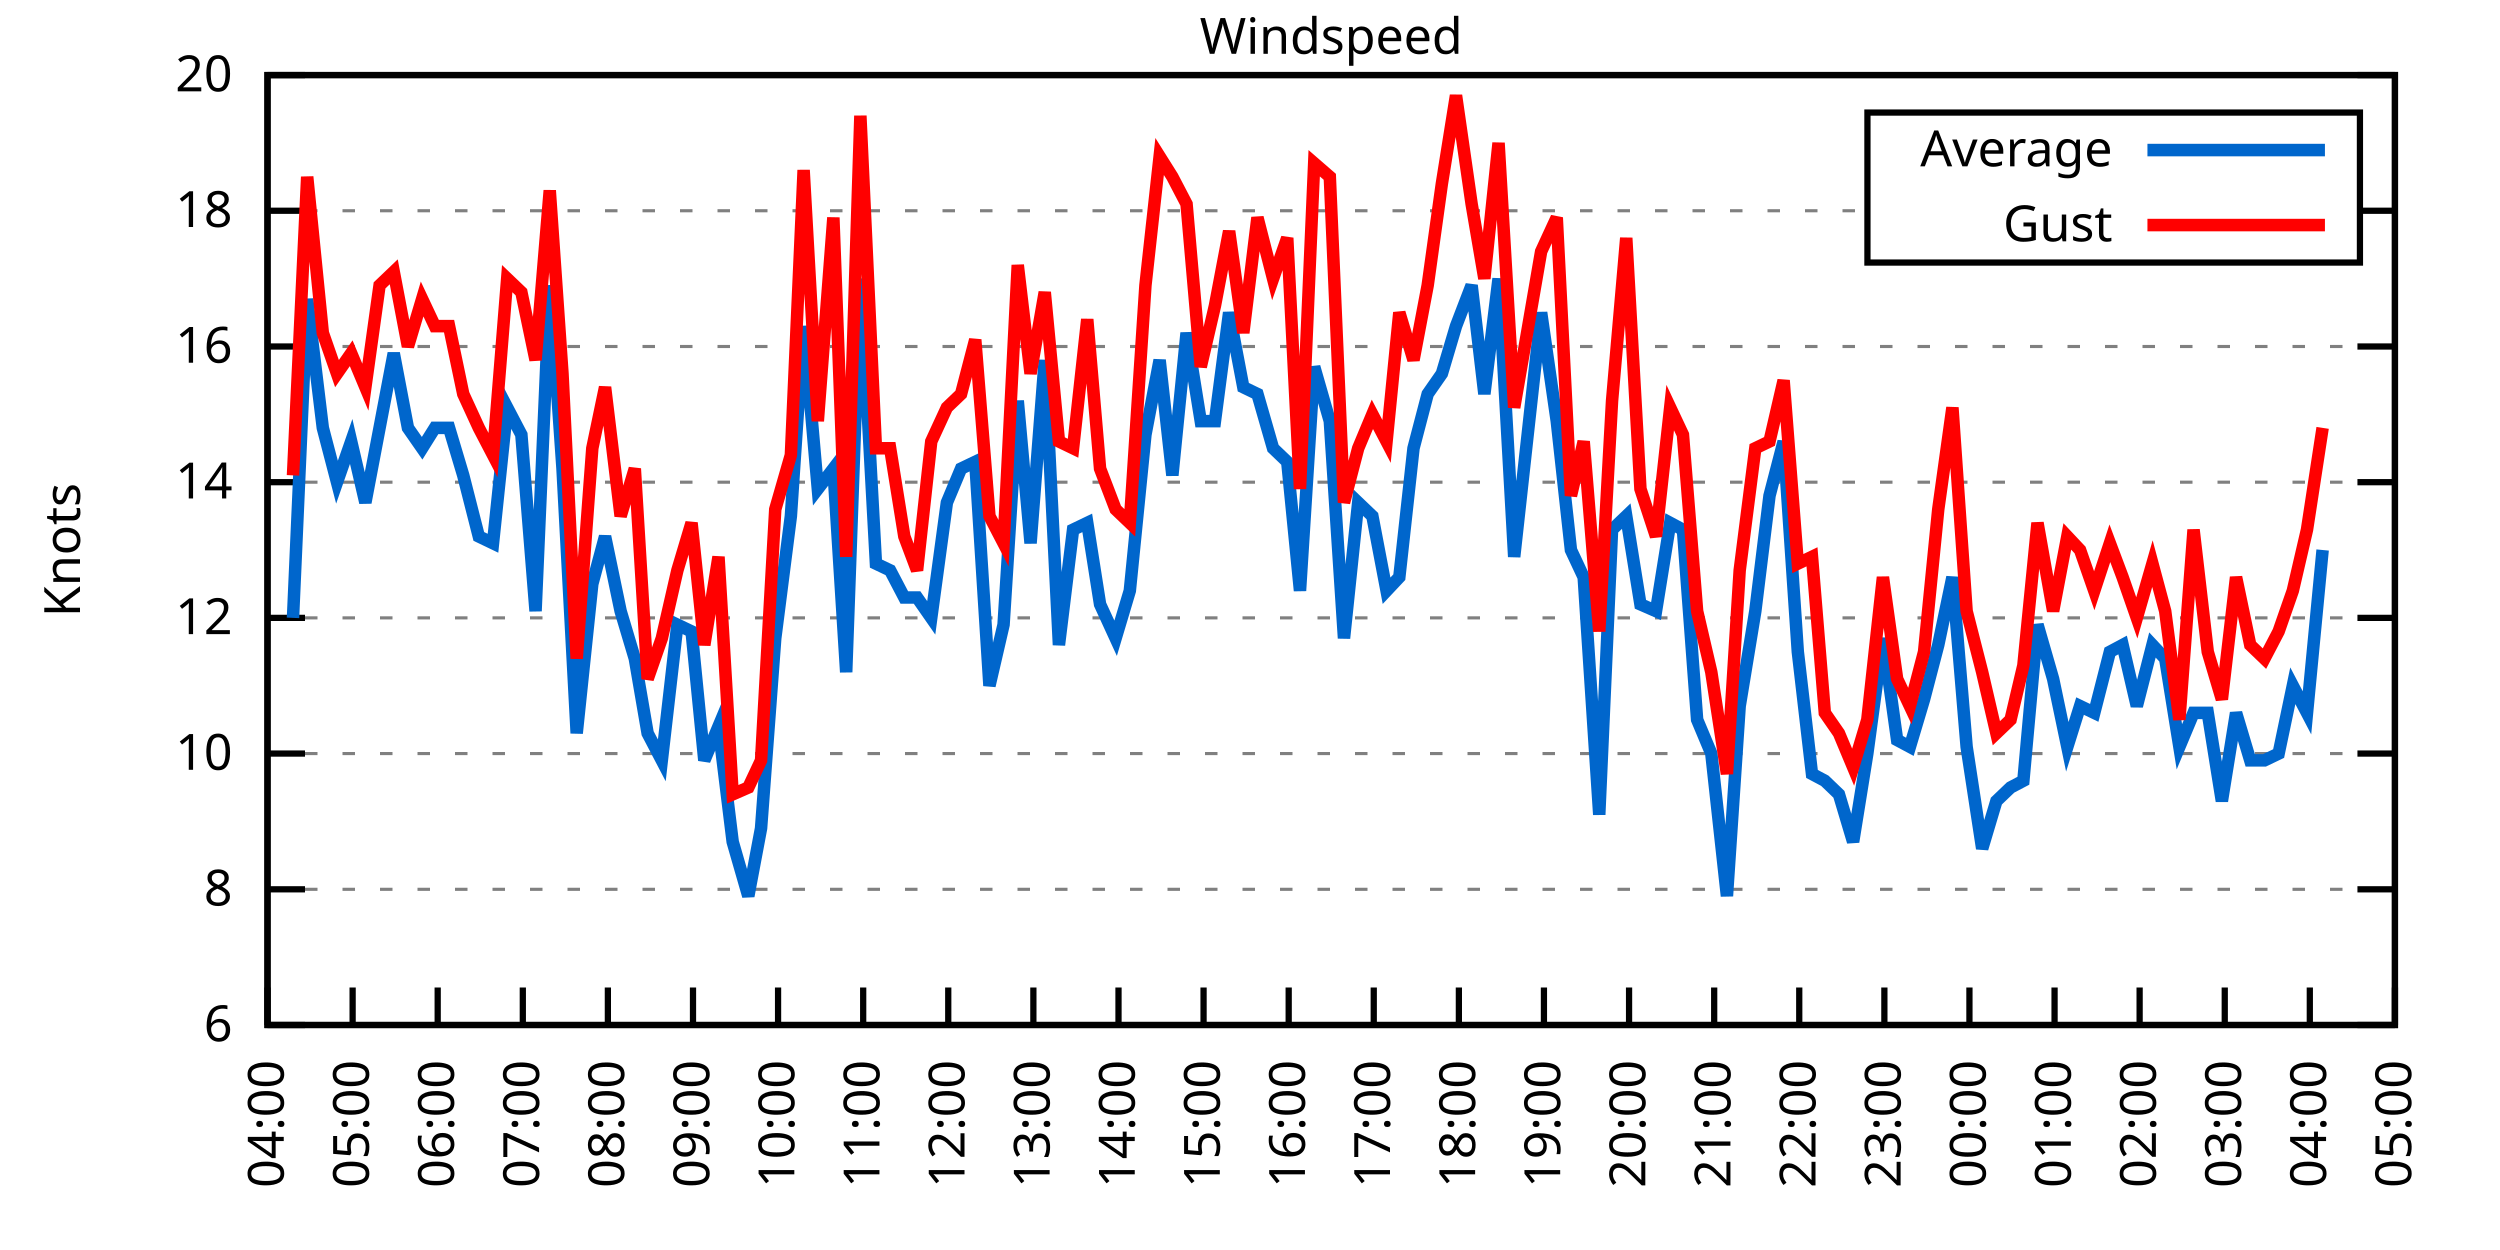
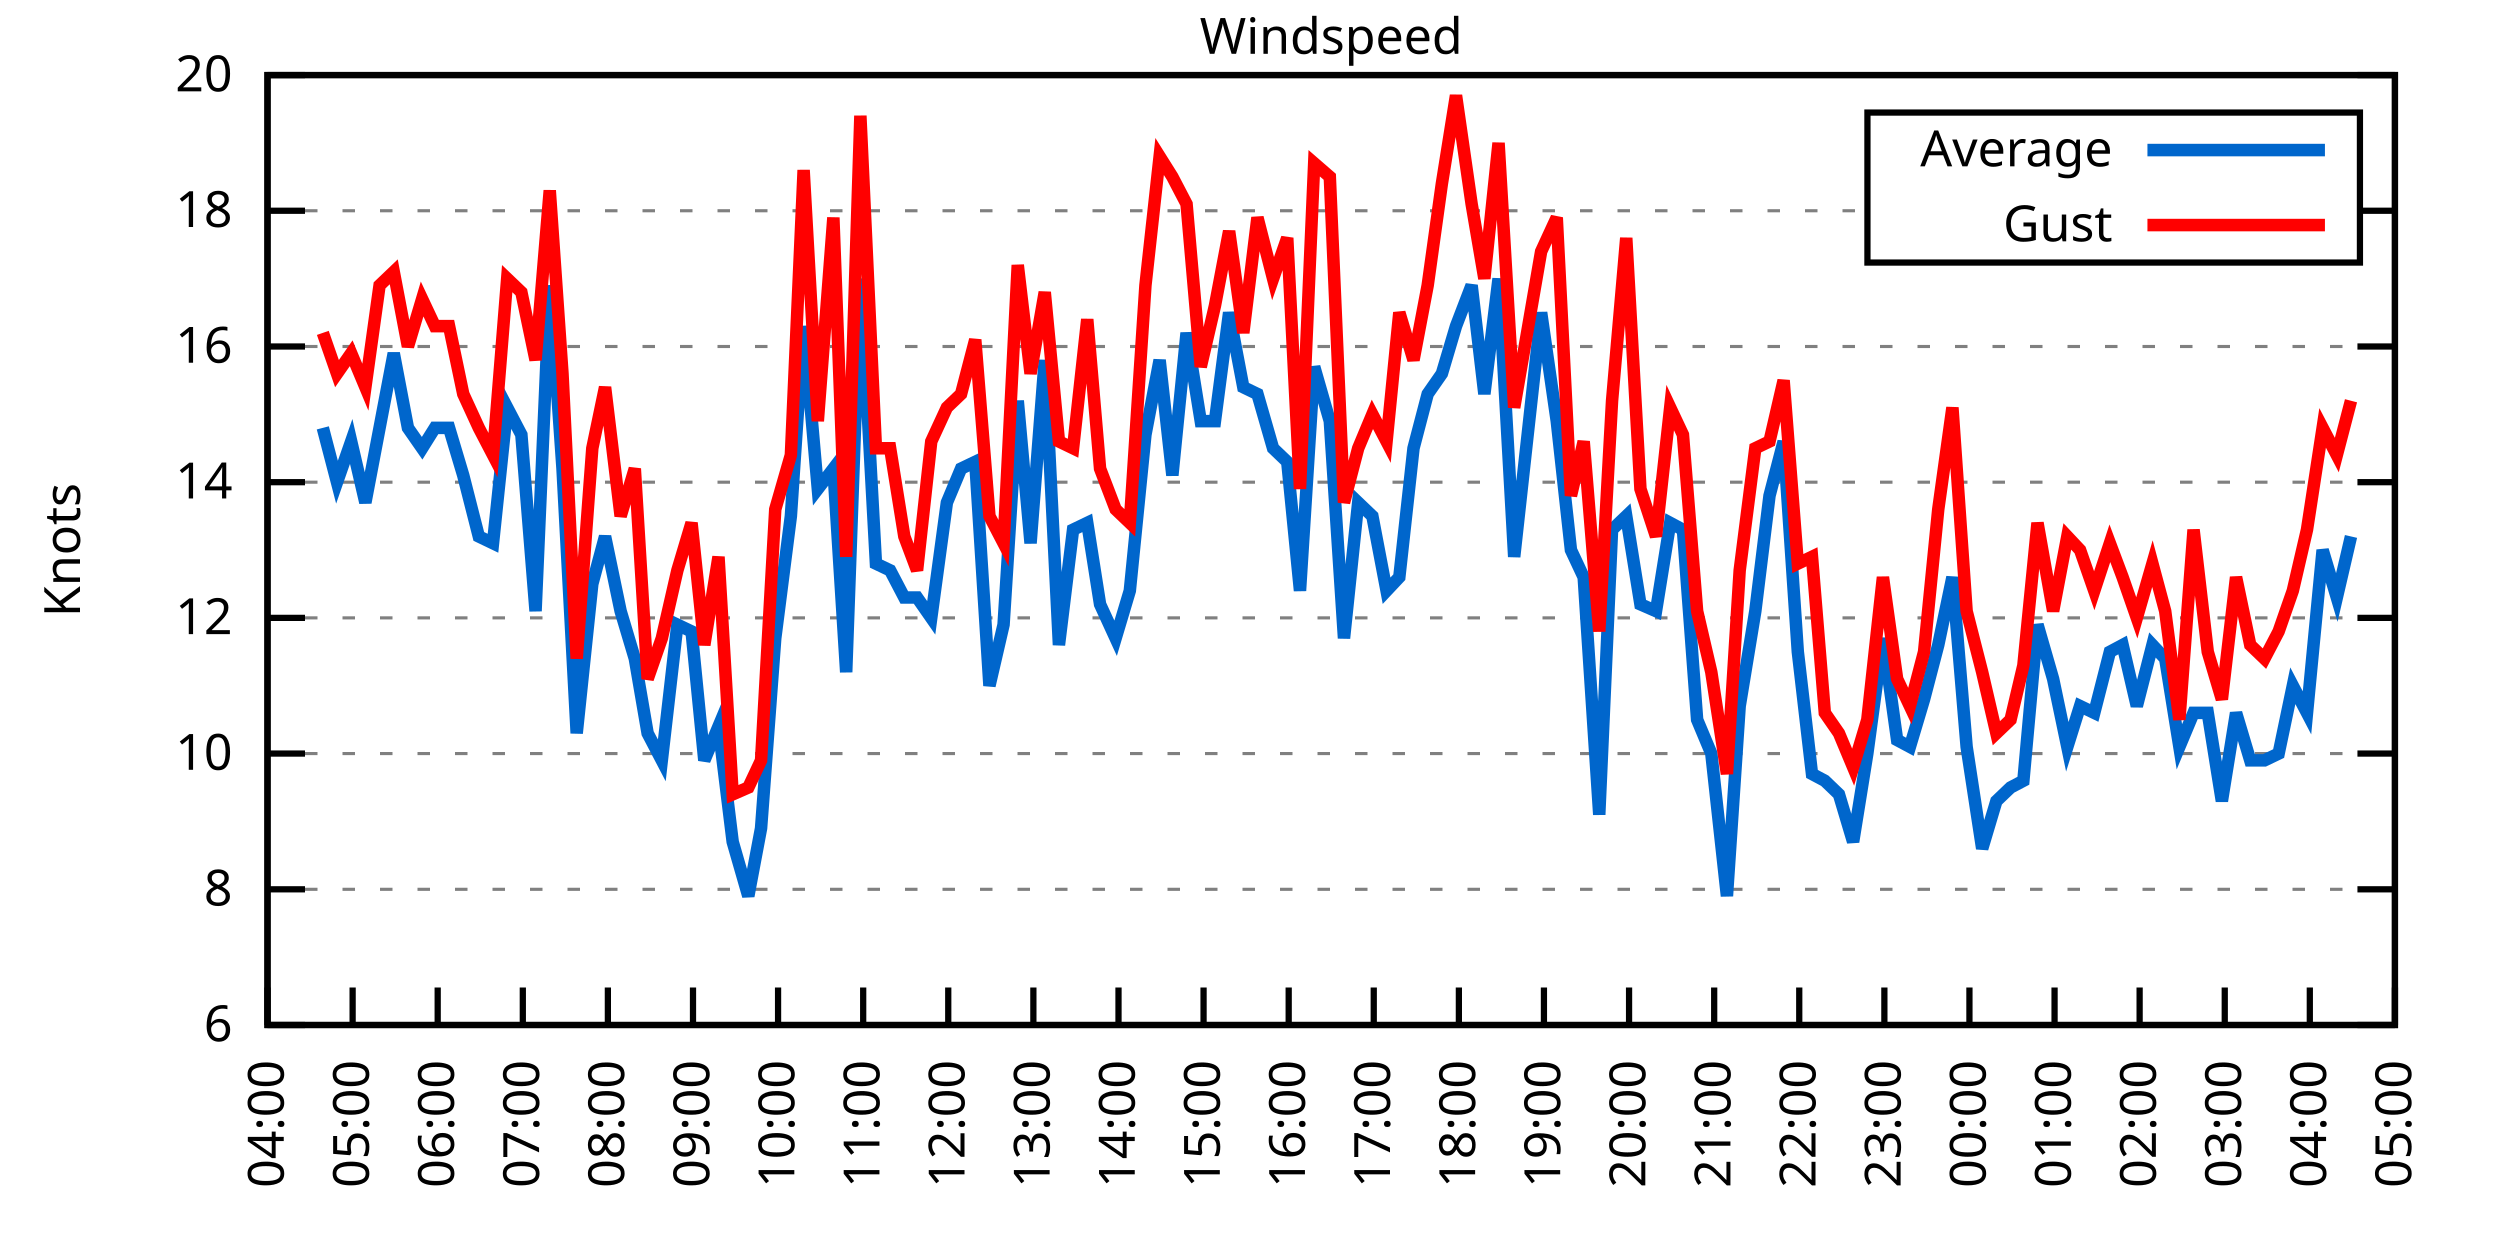
<svg xmlns="http://www.w3.org/2000/svg" xmlns:xlink="http://www.w3.org/1999/xlink" width="400" height="200" viewBox="0 0 400 200">
  <g id="gnuplot_canvas">
    <rect x="0" y="0" width="400" height="200" fill="none" />
    <defs>
      <circle id="gpDot" r="0.5" stroke-width="0.5" stroke="currentColor" />
      <path id="gpPt0" stroke-width="0.333" stroke="currentColor" d="M-1,0 h2 M0,-1 v2" />
      <path id="gpPt1" stroke-width="0.333" stroke="currentColor" d="M-1,-1 L1,1 M1,-1 L-1,1" />
      <path id="gpPt2" stroke-width="0.333" stroke="currentColor" d="M-1,0 L1,0 M0,-1 L0,1 M-1,-1 L1,1 M-1,1 L1,-1" />
      <rect id="gpPt3" stroke-width="0.333" stroke="currentColor" x="-1" y="-1" width="2" height="2" />
      <rect id="gpPt4" stroke-width="0.333" stroke="currentColor" fill="currentColor" x="-1" y="-1" width="2" height="2" />
      <circle id="gpPt5" stroke-width="0.333" stroke="currentColor" cx="0" cy="0" r="1" />
      <use xlink:href="#gpPt5" id="gpPt6" fill="currentColor" stroke="none" />
      <path id="gpPt7" stroke-width="0.333" stroke="currentColor" d="M0,-1.33 L-1.33,0.67 L1.33,0.67 z" />
      <use xlink:href="#gpPt7" id="gpPt8" fill="currentColor" stroke="none" />
      <use xlink:href="#gpPt7" id="gpPt9" stroke="currentColor" transform="rotate(180)" />
      <use xlink:href="#gpPt9" id="gpPt10" fill="currentColor" stroke="none" />
      <use xlink:href="#gpPt3" id="gpPt11" stroke="currentColor" transform="rotate(45)" />
      <use xlink:href="#gpPt11" id="gpPt12" fill="currentColor" stroke="none" />
      <path id="gpPt13" stroke-width="0.333" stroke="currentColor" d="M0,1.330 L1.265,0.411 L0.782,-1.067 L-0.782,-1.076 L-1.265,0.411 z" />
      <use xlink:href="#gpPt13" id="gpPt14" fill="currentColor" stroke="none" />
      <filter id="textbox" filterUnits="objectBoundingBox" x="0" y="0" height="1" width="1">
        <feFlood flood-color="white" flood-opacity="1" result="bgnd" />
        <feComposite in="SourceGraphic" in2="bgnd" operator="atop" />
      </filter>
      <filter id="greybox" filterUnits="objectBoundingBox" x="0" y="0" height="1" width="1">
        <feFlood flood-color="lightgrey" flood-opacity="1" result="grey" />
        <feComposite in="SourceGraphic" in2="grey" operator="atop" />
      </filter>
    </defs>
    <g fill="none" color="white" stroke="currentColor" stroke-width="1.00" stroke-linecap="butt" stroke-linejoin="miter">
</g>
    <g fill="none" color="black" stroke="currentColor" stroke-width="1.00" stroke-linecap="butt" stroke-linejoin="miter">
      <g stroke="none" shape-rendering="crispEdges">
        <polygon fill="rgb(255, 255, 255)" points="42.80,164.00 383.18,164.00 383.18,12.02 42.80,12.02 " />
      </g>
    </g>
    <g fill="none" color="black" stroke="currentColor" stroke-width="1.00" stroke-linecap="butt" stroke-linejoin="miter">
</g>
    <g fill="none" color="black" stroke="black" stroke-width="0.50" stroke-linecap="butt" stroke-linejoin="miter">
</g>
    <g fill="none" color="gray" stroke="currentColor" stroke-width="0.50" stroke-linecap="butt" stroke-linejoin="miter">
      <path stroke="gray" stroke-dasharray="2,4" class="gridline" d="M42.80,164.00 L383.19,164.00  " />
    </g>
    <g fill="none" color="gray" stroke="gray" stroke-width="1.00" stroke-linecap="butt" stroke-linejoin="miter">
</g>
    <g fill="none" color="black" stroke="currentColor" stroke-width="1.00" stroke-linecap="butt" stroke-linejoin="miter">
      <path stroke="black" d="M42.80,164.00 L48.80,164.00 M383.19,164.00 L377.19,164.00  " />
      <g transform="translate(37.20,166.60)" stroke="none" fill="black" font-family="Sans" font-size="8.00" text-anchor="end">
        <text>
          <tspan font-family="Sans"> 6</tspan>
        </text>
      </g>
    </g>
    <g fill="none" color="black" stroke="currentColor" stroke-width="1.00" stroke-linecap="butt" stroke-linejoin="miter">
</g>
    <g fill="none" color="black" stroke="black" stroke-width="0.50" stroke-linecap="butt" stroke-linejoin="miter">
</g>
    <g fill="none" color="gray" stroke="currentColor" stroke-width="0.50" stroke-linecap="butt" stroke-linejoin="miter">
      <path stroke="gray" stroke-dasharray="2,4" class="gridline" d="M42.80,142.29 L383.19,142.29  " />
    </g>
    <g fill="none" color="gray" stroke="gray" stroke-width="1.00" stroke-linecap="butt" stroke-linejoin="miter">
</g>
    <g fill="none" color="black" stroke="currentColor" stroke-width="1.00" stroke-linecap="butt" stroke-linejoin="miter">
      <path stroke="black" d="M42.80,142.29 L48.80,142.29 M383.19,142.29 L377.19,142.29  " />
      <g transform="translate(37.20,144.89)" stroke="none" fill="black" font-family="Sans" font-size="8.00" text-anchor="end">
        <text>
          <tspan font-family="Sans"> 8</tspan>
        </text>
      </g>
    </g>
    <g fill="none" color="black" stroke="currentColor" stroke-width="1.00" stroke-linecap="butt" stroke-linejoin="miter">
</g>
    <g fill="none" color="black" stroke="black" stroke-width="0.50" stroke-linecap="butt" stroke-linejoin="miter">
</g>
    <g fill="none" color="gray" stroke="currentColor" stroke-width="0.50" stroke-linecap="butt" stroke-linejoin="miter">
      <path stroke="gray" stroke-dasharray="2,4" class="gridline" d="M42.80,120.57 L383.19,120.57  " />
    </g>
    <g fill="none" color="gray" stroke="gray" stroke-width="1.00" stroke-linecap="butt" stroke-linejoin="miter">
</g>
    <g fill="none" color="black" stroke="currentColor" stroke-width="1.00" stroke-linecap="butt" stroke-linejoin="miter">
      <path stroke="black" d="M42.80,120.57 L48.80,120.57 M383.19,120.57 L377.19,120.57  " />
      <g transform="translate(37.20,123.17)" stroke="none" fill="black" font-family="Sans" font-size="8.00" text-anchor="end">
        <text>
          <tspan font-family="Sans"> 10</tspan>
        </text>
      </g>
    </g>
    <g fill="none" color="black" stroke="currentColor" stroke-width="1.00" stroke-linecap="butt" stroke-linejoin="miter">
</g>
    <g fill="none" color="black" stroke="black" stroke-width="0.50" stroke-linecap="butt" stroke-linejoin="miter">
</g>
    <g fill="none" color="gray" stroke="currentColor" stroke-width="0.50" stroke-linecap="butt" stroke-linejoin="miter">
      <path stroke="gray" stroke-dasharray="2,4" class="gridline" d="M42.80,98.86 L383.19,98.86  " />
    </g>
    <g fill="none" color="gray" stroke="gray" stroke-width="1.00" stroke-linecap="butt" stroke-linejoin="miter">
</g>
    <g fill="none" color="black" stroke="currentColor" stroke-width="1.00" stroke-linecap="butt" stroke-linejoin="miter">
      <path stroke="black" d="M42.80,98.86 L48.80,98.86 M383.19,98.86 L377.19,98.86  " />
      <g transform="translate(37.20,101.46)" stroke="none" fill="black" font-family="Sans" font-size="8.00" text-anchor="end">
        <text>
          <tspan font-family="Sans"> 12</tspan>
        </text>
      </g>
    </g>
    <g fill="none" color="black" stroke="currentColor" stroke-width="1.00" stroke-linecap="butt" stroke-linejoin="miter">
</g>
    <g fill="none" color="black" stroke="black" stroke-width="0.50" stroke-linecap="butt" stroke-linejoin="miter">
</g>
    <g fill="none" color="gray" stroke="currentColor" stroke-width="0.50" stroke-linecap="butt" stroke-linejoin="miter">
      <path stroke="gray" stroke-dasharray="2,4" class="gridline" d="M42.80,77.15 L383.19,77.15  " />
    </g>
    <g fill="none" color="gray" stroke="gray" stroke-width="1.00" stroke-linecap="butt" stroke-linejoin="miter">
</g>
    <g fill="none" color="black" stroke="currentColor" stroke-width="1.00" stroke-linecap="butt" stroke-linejoin="miter">
      <path stroke="black" d="M42.80,77.15 L48.80,77.15 M383.19,77.15 L377.19,77.15  " />
      <g transform="translate(37.20,79.75)" stroke="none" fill="black" font-family="Sans" font-size="8.00" text-anchor="end">
        <text>
          <tspan font-family="Sans"> 14</tspan>
        </text>
      </g>
    </g>
    <g fill="none" color="black" stroke="currentColor" stroke-width="1.00" stroke-linecap="butt" stroke-linejoin="miter">
</g>
    <g fill="none" color="black" stroke="black" stroke-width="0.50" stroke-linecap="butt" stroke-linejoin="miter">
</g>
    <g fill="none" color="gray" stroke="currentColor" stroke-width="0.50" stroke-linecap="butt" stroke-linejoin="miter">
      <path stroke="gray" stroke-dasharray="2,4" class="gridline" d="M42.80,55.44 L383.19,55.44  " />
    </g>
    <g fill="none" color="gray" stroke="gray" stroke-width="1.00" stroke-linecap="butt" stroke-linejoin="miter">
</g>
    <g fill="none" color="black" stroke="currentColor" stroke-width="1.00" stroke-linecap="butt" stroke-linejoin="miter">
      <path stroke="black" d="M42.80,55.44 L48.80,55.44 M383.19,55.44 L377.19,55.44  " />
      <g transform="translate(37.20,58.04)" stroke="none" fill="black" font-family="Sans" font-size="8.00" text-anchor="end">
        <text>
          <tspan font-family="Sans"> 16</tspan>
        </text>
      </g>
    </g>
    <g fill="none" color="black" stroke="currentColor" stroke-width="1.00" stroke-linecap="butt" stroke-linejoin="miter">
</g>
    <g fill="none" color="black" stroke="black" stroke-width="0.50" stroke-linecap="butt" stroke-linejoin="miter">
</g>
    <g fill="none" color="gray" stroke="currentColor" stroke-width="0.50" stroke-linecap="butt" stroke-linejoin="miter">
      <path stroke="gray" stroke-dasharray="2,4" class="gridline" d="M42.80,33.72 L298.79,33.72 M377.59,33.72 L383.19,33.72  " />
    </g>
    <g fill="none" color="gray" stroke="gray" stroke-width="1.00" stroke-linecap="butt" stroke-linejoin="miter">
</g>
    <g fill="none" color="black" stroke="currentColor" stroke-width="1.00" stroke-linecap="butt" stroke-linejoin="miter">
      <path stroke="black" d="M42.80,33.72 L48.80,33.72 M383.19,33.72 L377.19,33.72  " />
      <g transform="translate(37.20,36.32)" stroke="none" fill="black" font-family="Sans" font-size="8.00" text-anchor="end">
        <text>
          <tspan font-family="Sans"> 18</tspan>
        </text>
      </g>
    </g>
    <g fill="none" color="black" stroke="currentColor" stroke-width="1.00" stroke-linecap="butt" stroke-linejoin="miter">
</g>
    <g fill="none" color="black" stroke="black" stroke-width="0.50" stroke-linecap="butt" stroke-linejoin="miter">
</g>
    <g fill="none" color="gray" stroke="currentColor" stroke-width="0.50" stroke-linecap="butt" stroke-linejoin="miter">
      <path stroke="gray" stroke-dasharray="2,4" class="gridline" d="M42.80,12.01 L383.19,12.01  " />
    </g>
    <g fill="none" color="gray" stroke="gray" stroke-width="1.00" stroke-linecap="butt" stroke-linejoin="miter">
</g>
    <g fill="none" color="black" stroke="currentColor" stroke-width="1.00" stroke-linecap="butt" stroke-linejoin="miter">
      <path stroke="black" d="M42.80,12.01 L48.80,12.01 M383.19,12.01 L377.19,12.01  " />
      <g transform="translate(37.20,14.61)" stroke="none" fill="black" font-family="Sans" font-size="8.00" text-anchor="end">
        <text>
          <tspan font-family="Sans"> 20</tspan>
        </text>
      </g>
    </g>
    <g fill="none" color="black" stroke="currentColor" stroke-width="1.00" stroke-linecap="butt" stroke-linejoin="miter">
      <path stroke="black" d="M42.80,164.00 L42.80,158.00  " />
      <g transform="translate(45.40,169.60) rotate(270.00)" stroke="none" fill="black" font-family="Sans" font-size="8.00" text-anchor="end">
        <text>
          <tspan font-family="Sans">04:00</tspan>
        </text>
      </g>
    </g>
    <g fill="none" color="black" stroke="currentColor" stroke-width="1.00" stroke-linecap="butt" stroke-linejoin="miter">
      <path stroke="black" d="M56.42,164.00 L56.42,158.00  " />
      <g transform="translate(59.02,169.60) rotate(270.00)" stroke="none" fill="black" font-family="Sans" font-size="8.00" text-anchor="end">
        <text>
          <tspan font-family="Sans">05:00</tspan>
        </text>
      </g>
    </g>
    <g fill="none" color="black" stroke="currentColor" stroke-width="1.00" stroke-linecap="butt" stroke-linejoin="miter">
      <path stroke="black" d="M70.03,164.00 L70.03,158.00  " />
      <g transform="translate(72.63,169.60) rotate(270.00)" stroke="none" fill="black" font-family="Sans" font-size="8.00" text-anchor="end">
        <text>
          <tspan font-family="Sans">06:00</tspan>
        </text>
      </g>
    </g>
    <g fill="none" color="black" stroke="currentColor" stroke-width="1.00" stroke-linecap="butt" stroke-linejoin="miter">
      <path stroke="black" d="M83.65,164.00 L83.65,158.00  " />
      <g transform="translate(86.25,169.60) rotate(270.00)" stroke="none" fill="black" font-family="Sans" font-size="8.00" text-anchor="end">
        <text>
          <tspan font-family="Sans">07:00</tspan>
        </text>
      </g>
    </g>
    <g fill="none" color="black" stroke="currentColor" stroke-width="1.00" stroke-linecap="butt" stroke-linejoin="miter">
      <path stroke="black" d="M97.26,164.00 L97.26,158.00  " />
      <g transform="translate(99.86,169.60) rotate(270.00)" stroke="none" fill="black" font-family="Sans" font-size="8.00" text-anchor="end">
        <text>
          <tspan font-family="Sans">08:00</tspan>
        </text>
      </g>
    </g>
    <g fill="none" color="black" stroke="currentColor" stroke-width="1.00" stroke-linecap="butt" stroke-linejoin="miter">
      <path stroke="black" d="M110.88,164.00 L110.88,158.00  " />
      <g transform="translate(113.48,169.60) rotate(270.00)" stroke="none" fill="black" font-family="Sans" font-size="8.00" text-anchor="end">
        <text>
          <tspan font-family="Sans">09:00</tspan>
        </text>
      </g>
    </g>
    <g fill="none" color="black" stroke="currentColor" stroke-width="1.00" stroke-linecap="butt" stroke-linejoin="miter">
      <path stroke="black" d="M124.49,164.00 L124.49,158.00  " />
      <g transform="translate(127.09,169.60) rotate(270.00)" stroke="none" fill="black" font-family="Sans" font-size="8.00" text-anchor="end">
        <text>
          <tspan font-family="Sans">10:00</tspan>
        </text>
      </g>
    </g>
    <g fill="none" color="black" stroke="currentColor" stroke-width="1.00" stroke-linecap="butt" stroke-linejoin="miter">
      <path stroke="black" d="M138.11,164.00 L138.11,158.00  " />
      <g transform="translate(140.71,169.60) rotate(270.00)" stroke="none" fill="black" font-family="Sans" font-size="8.00" text-anchor="end">
        <text>
          <tspan font-family="Sans">11:00</tspan>
        </text>
      </g>
    </g>
    <g fill="none" color="black" stroke="currentColor" stroke-width="1.00" stroke-linecap="butt" stroke-linejoin="miter">
      <path stroke="black" d="M151.72,164.00 L151.72,158.00  " />
      <g transform="translate(154.32,169.60) rotate(270.00)" stroke="none" fill="black" font-family="Sans" font-size="8.00" text-anchor="end">
        <text>
          <tspan font-family="Sans">12:00</tspan>
        </text>
      </g>
    </g>
    <g fill="none" color="black" stroke="currentColor" stroke-width="1.00" stroke-linecap="butt" stroke-linejoin="miter">
      <path stroke="black" d="M165.34,164.00 L165.34,158.00  " />
      <g transform="translate(167.94,169.60) rotate(270.00)" stroke="none" fill="black" font-family="Sans" font-size="8.00" text-anchor="end">
        <text>
          <tspan font-family="Sans">13:00</tspan>
        </text>
      </g>
    </g>
    <g fill="none" color="black" stroke="currentColor" stroke-width="1.00" stroke-linecap="butt" stroke-linejoin="miter">
      <path stroke="black" d="M178.96,164.00 L178.96,158.00  " />
      <g transform="translate(181.56,169.60) rotate(270.00)" stroke="none" fill="black" font-family="Sans" font-size="8.00" text-anchor="end">
        <text>
          <tspan font-family="Sans">14:00</tspan>
        </text>
      </g>
    </g>
    <g fill="none" color="black" stroke="currentColor" stroke-width="1.00" stroke-linecap="butt" stroke-linejoin="miter">
      <path stroke="black" d="M192.57,164.00 L192.57,158.00  " />
      <g transform="translate(195.17,169.60) rotate(270.00)" stroke="none" fill="black" font-family="Sans" font-size="8.00" text-anchor="end">
        <text>
          <tspan font-family="Sans">15:00</tspan>
        </text>
      </g>
    </g>
    <g fill="none" color="black" stroke="currentColor" stroke-width="1.00" stroke-linecap="butt" stroke-linejoin="miter">
      <path stroke="black" d="M206.19,164.00 L206.19,158.00  " />
      <g transform="translate(208.79,169.60) rotate(270.00)" stroke="none" fill="black" font-family="Sans" font-size="8.00" text-anchor="end">
        <text>
          <tspan font-family="Sans">16:00</tspan>
        </text>
      </g>
    </g>
    <g fill="none" color="black" stroke="currentColor" stroke-width="1.00" stroke-linecap="butt" stroke-linejoin="miter">
      <path stroke="black" d="M219.80,164.00 L219.80,158.00  " />
      <g transform="translate(222.40,169.60) rotate(270.00)" stroke="none" fill="black" font-family="Sans" font-size="8.00" text-anchor="end">
        <text>
          <tspan font-family="Sans">17:00</tspan>
        </text>
      </g>
    </g>
    <g fill="none" color="black" stroke="currentColor" stroke-width="1.00" stroke-linecap="butt" stroke-linejoin="miter">
      <path stroke="black" d="M233.42,164.00 L233.42,158.00  " />
      <g transform="translate(236.02,169.60) rotate(270.00)" stroke="none" fill="black" font-family="Sans" font-size="8.00" text-anchor="end">
        <text>
          <tspan font-family="Sans">18:00</tspan>
        </text>
      </g>
    </g>
    <g fill="none" color="black" stroke="currentColor" stroke-width="1.00" stroke-linecap="butt" stroke-linejoin="miter">
      <path stroke="black" d="M247.03,164.00 L247.03,158.00  " />
      <g transform="translate(249.63,169.60) rotate(270.00)" stroke="none" fill="black" font-family="Sans" font-size="8.00" text-anchor="end">
        <text>
          <tspan font-family="Sans">19:00</tspan>
        </text>
      </g>
    </g>
    <g fill="none" color="black" stroke="currentColor" stroke-width="1.00" stroke-linecap="butt" stroke-linejoin="miter">
      <path stroke="black" d="M260.65,164.00 L260.65,158.00  " />
      <g transform="translate(263.25,169.60) rotate(270.00)" stroke="none" fill="black" font-family="Sans" font-size="8.00" text-anchor="end">
        <text>
          <tspan font-family="Sans">20:00</tspan>
        </text>
      </g>
    </g>
    <g fill="none" color="black" stroke="currentColor" stroke-width="1.00" stroke-linecap="butt" stroke-linejoin="miter">
      <path stroke="black" d="M274.27,164.00 L274.27,158.00  " />
      <g transform="translate(276.87,169.60) rotate(270.00)" stroke="none" fill="black" font-family="Sans" font-size="8.00" text-anchor="end">
        <text>
          <tspan font-family="Sans">21:00</tspan>
        </text>
      </g>
    </g>
    <g fill="none" color="black" stroke="currentColor" stroke-width="1.00" stroke-linecap="butt" stroke-linejoin="miter">
      <path stroke="black" d="M287.88,164.00 L287.88,158.00  " />
      <g transform="translate(290.48,169.60) rotate(270.00)" stroke="none" fill="black" font-family="Sans" font-size="8.00" text-anchor="end">
        <text>
          <tspan font-family="Sans">22:00</tspan>
        </text>
      </g>
    </g>
    <g fill="none" color="black" stroke="currentColor" stroke-width="1.00" stroke-linecap="butt" stroke-linejoin="miter">
      <path stroke="black" d="M301.50,164.00 L301.50,158.00  " />
      <g transform="translate(304.10,169.60) rotate(270.00)" stroke="none" fill="black" font-family="Sans" font-size="8.00" text-anchor="end">
        <text>
          <tspan font-family="Sans">23:00</tspan>
        </text>
      </g>
    </g>
    <g fill="none" color="black" stroke="currentColor" stroke-width="1.00" stroke-linecap="butt" stroke-linejoin="miter">
      <path stroke="black" d="M315.11,164.00 L315.11,158.00  " />
      <g transform="translate(317.71,169.60) rotate(270.00)" stroke="none" fill="black" font-family="Sans" font-size="8.00" text-anchor="end">
        <text>
          <tspan font-family="Sans">00:00</tspan>
        </text>
      </g>
    </g>
    <g fill="none" color="black" stroke="currentColor" stroke-width="1.00" stroke-linecap="butt" stroke-linejoin="miter">
      <path stroke="black" d="M328.73,164.00 L328.73,158.00  " />
      <g transform="translate(331.33,169.60) rotate(270.00)" stroke="none" fill="black" font-family="Sans" font-size="8.00" text-anchor="end">
        <text>
          <tspan font-family="Sans">01:00</tspan>
        </text>
      </g>
    </g>
    <g fill="none" color="black" stroke="currentColor" stroke-width="1.00" stroke-linecap="butt" stroke-linejoin="miter">
      <path stroke="black" d="M342.34,164.00 L342.34,158.00  " />
      <g transform="translate(344.94,169.60) rotate(270.00)" stroke="none" fill="black" font-family="Sans" font-size="8.00" text-anchor="end">
        <text>
          <tspan font-family="Sans">02:00</tspan>
        </text>
      </g>
    </g>
    <g fill="none" color="black" stroke="currentColor" stroke-width="1.00" stroke-linecap="butt" stroke-linejoin="miter">
      <path stroke="black" d="M355.96,164.00 L355.96,158.00  " />
      <g transform="translate(358.56,169.60) rotate(270.00)" stroke="none" fill="black" font-family="Sans" font-size="8.00" text-anchor="end">
        <text>
          <tspan font-family="Sans">03:00</tspan>
        </text>
      </g>
    </g>
    <g fill="none" color="black" stroke="currentColor" stroke-width="1.00" stroke-linecap="butt" stroke-linejoin="miter">
      <path stroke="black" d="M369.57,164.00 L369.57,158.00  " />
      <g transform="translate(372.17,169.60) rotate(270.00)" stroke="none" fill="black" font-family="Sans" font-size="8.00" text-anchor="end">
        <text>
          <tspan font-family="Sans">04:00</tspan>
        </text>
      </g>
    </g>
    <g fill="none" color="black" stroke="currentColor" stroke-width="1.00" stroke-linecap="butt" stroke-linejoin="miter">
      <path stroke="black" d="M383.19,164.00 L383.19,158.00  " />
      <g transform="translate(385.79,169.60) rotate(270.00)" stroke="none" fill="black" font-family="Sans" font-size="8.00" text-anchor="end">
        <text>
          <tspan font-family="Sans">05:00</tspan>
        </text>
      </g>
    </g>
    <g fill="none" color="black" stroke="currentColor" stroke-width="1.00" stroke-linecap="butt" stroke-linejoin="miter">
</g>
    <g fill="none" color="black" stroke="currentColor" stroke-width="1.00" stroke-linecap="butt" stroke-linejoin="miter">
      <path stroke="black" d="M42.80,12.01 L42.80,164.00 L383.19,164.00 L383.19,12.01 L42.80,12.01 Z  " />
    </g>
    <g fill="none" color="black" stroke="currentColor" stroke-width="1.00" stroke-linecap="butt" stroke-linejoin="miter">
</g>
    <g fill="none" color="black" stroke="currentColor" stroke-width="1.00" stroke-linecap="butt" stroke-linejoin="miter">
      <path stroke="black" d="M298.79,42.01 L298.79,18.01 L377.59,18.01 L377.59,42.01 L298.79,42.01 Z  " />
    </g>
    <g id="Windspeed_plot_1">
      <g fill="none" color="white" stroke="black" stroke-width="2.00" stroke-linecap="butt" stroke-linejoin="miter">
</g>
      <g fill="none" color="black" stroke="currentColor" stroke-width="2.00" stroke-linecap="butt" stroke-linejoin="miter">
        <g transform="translate(337.99,26.61)" stroke="none" fill="black" font-family="Sans" font-size="8.00" text-anchor="end">
          <text>
            <tspan font-family="Sans">Average</tspan>
          </text>
        </g>
      </g>
      <g fill="none" color="black" stroke="currentColor" stroke-width="2.00" stroke-linecap="butt" stroke-linejoin="miter">
-         <path stroke="rgb(  0, 102, 204)" d="M343.59,24.01 L371.99,24.01 M46.88,98.86 L49.15,47.84 L51.65,68.46 L53.92,77.15 L56.19,70.63 L58.46,80.41   L60.73,68.46 L63.00,56.52 L65.27,68.46 L67.54,71.72 L69.58,68.46 L71.85,68.46 L74.12,76.06 L76.61,85.83   L78.88,86.92 L81.15,65.21 L83.42,69.55 L85.69,97.78 L87.96,45.66 L90.00,74.98 L92.27,117.32 L94.77,93.43   L96.81,85.83 L99.30,97.78 L101.57,105.38 L103.62,117.32 L105.89,121.66 L108.38,99.95 L110.65,101.03 L112.69,121.66   L114.96,116.23 L117.23,134.69 L119.73,143.37 L121.77,132.52 L124.04,102.12 L126.54,82.58 L128.58,52.18 L130.85,78.23   L133.34,74.98 L135.39,107.55 L137.66,44.58 L140.15,90.18 L142.42,91.26 L144.69,95.60 L146.73,95.60 L149.00,98.86   L151.50,80.41 L153.77,74.98 L156.04,73.89 L158.31,109.72 L160.57,99.95 L162.84,64.12 L164.89,86.92 L167.16,57.61   L169.43,103.20 L171.69,84.75 L173.96,83.66 L176.01,96.69 L178.50,102.12 L180.77,94.52 L183.27,69.55 L185.54,57.61   L187.58,76.06 L189.85,53.26 L192.12,67.38 L194.39,67.38 L196.66,50.01 L198.93,61.95 L201.19,63.04 L203.69,71.72   L205.96,73.89 L208.00,94.52 L210.27,58.69 L212.77,67.38 L215.04,102.12 L217.31,80.41 L219.58,82.58 L221.85,94.52   L223.89,92.35 L226.16,71.72 L228.43,63.04 L230.70,59.78 L232.96,52.18 L235.46,45.66 L237.50,63.04 L239.77,44.58   L242.27,89.09 L246.58,50.01 L249.08,67.38 L251.35,88.00 L253.39,92.35 L255.88,130.35 L257.93,84.75 L260.20,82.58   L262.47,96.69 L264.96,97.78 L267.23,83.66 L269.27,84.75 L271.54,115.15 L273.81,120.57 L276.31,143.37 L278.35,112.97   L280.85,97.78 L283.12,79.32 L285.38,70.63 L287.65,104.29 L289.92,123.83 L291.97,124.92 L294.23,127.09 L296.50,134.69   L298.77,120.57 L301.27,102.12 L303.54,118.40 L305.58,119.49 L307.85,111.89 L310.12,103.20 L312.39,92.35 L314.66,119.49   L317.15,135.77 L319.42,128.17 L321.69,126.00 L323.74,124.92 L326.00,99.95 L328.50,108.63 L330.77,119.49 L332.81,112.97   L335.08,114.06 L337.58,104.29 L339.62,103.20 L341.89,112.97 L344.39,103.20 L346.43,105.38 L348.70,119.49 L350.97,114.06   L353.24,114.06 L355.50,128.17 L357.77,114.06 L360.04,121.66 L362.31,121.66 L364.58,120.57 L366.85,109.72 L369.12,114.06   L371.62,88.00  " />
+         <path stroke="rgb(  0, 102, 204)" d="M343.59,24.01 L371.99,24.01 M51.65,68.46 L53.92,77.15 L56.19,70.63 L58.46,80.41 L60.73,68.46 L63.00,56.52   L65.27,68.46 L67.54,71.72 L69.58,68.46 L71.85,68.46 L74.12,76.06 L76.61,85.83 L78.88,86.92 L81.15,65.21   L83.42,69.55 L85.69,97.78 L87.96,45.66 L90.00,74.98 L92.27,117.32 L94.77,93.43 L96.81,85.83 L99.30,97.78   L101.57,105.38 L103.62,117.32 L105.89,121.66 L108.38,99.95 L110.65,101.03 L112.69,121.66 L114.96,116.23 L117.23,134.69   L119.73,143.37 L121.77,132.52 L124.04,102.12 L126.54,82.58 L128.58,52.18 L130.85,78.23 L133.34,74.98 L135.39,107.55   L137.66,44.58 L140.15,90.18 L142.42,91.26 L144.69,95.60 L146.73,95.60 L149.00,98.86 L151.50,80.41 L153.77,74.98   L156.04,73.89 L158.31,109.72 L160.57,99.95 L162.84,64.12 L164.89,86.92 L167.16,57.61 L169.43,103.20 L171.69,84.75   L173.96,83.66 L176.01,96.69 L178.50,102.12 L180.77,94.52 L183.27,69.55 L185.54,57.61 L187.58,76.06 L189.85,53.26   L192.12,67.38 L194.39,67.38 L196.66,50.01 L198.93,61.95 L201.19,63.04 L203.69,71.72 L205.96,73.89 L208.00,94.52   L210.27,58.69 L212.77,67.38 L215.04,102.12 L217.31,80.41 L219.58,82.58 L221.85,94.52 L223.89,92.35 L226.16,71.72   L228.43,63.04 L230.70,59.78 L232.96,52.18 L235.46,45.66 L237.50,63.04 L239.77,44.58 L242.27,89.09 L246.58,50.01   L249.08,67.38 L251.35,88.00 L253.39,92.35 L255.88,130.35 L257.93,84.75 L260.20,82.58 L262.47,96.69 L264.96,97.78   L267.23,83.66 L269.27,84.75 L271.54,115.15 L273.81,120.57 L276.31,143.37 L278.35,112.97 L280.85,97.78 L283.12,79.32   L285.38,70.63 L287.65,104.29 L289.92,123.83 L291.97,124.92 L294.23,127.09 L296.50,134.69 L298.77,120.57 L301.27,102.12   L303.54,118.40 L305.58,119.49 L307.85,111.89 L310.12,103.20 L312.39,92.35 L314.66,119.49 L317.15,135.77 L319.42,128.17   L321.69,126.00 L323.74,124.92 L326.00,99.95 L328.50,108.63 L330.77,119.49 L332.81,112.97 L335.08,114.06 L337.58,104.29   L339.62,103.20 L341.89,112.97 L344.39,103.20 L346.43,105.38 L348.70,119.49 L350.97,114.06 L353.24,114.06 L355.50,128.17   L357.77,114.06 L360.04,121.66 L362.31,121.66 L364.58,120.57 L366.85,109.72 L369.12,114.06 L371.62,88.00 L373.89,95.60   L376.16,85.83  " />
      </g>
    </g>
    <g id="Windspeed_plot_2">
      <g fill="none" color="black" stroke="currentColor" stroke-width="2.00" stroke-linecap="butt" stroke-linejoin="miter">
        <g transform="translate(337.99,38.61)" stroke="none" fill="black" font-family="Sans" font-size="8.00" text-anchor="end">
          <text>
            <tspan font-family="Sans">Gust</tspan>
          </text>
        </g>
      </g>
      <g fill="none" color="black" stroke="currentColor" stroke-width="2.00" stroke-linecap="butt" stroke-linejoin="miter">
-         <path stroke="rgb(255,   0,   0)" d="M343.59,36.01 L371.99,36.01 M46.88,76.06 L49.15,28.29 L51.65,53.26 L53.92,59.78 L56.19,56.52 L58.46,61.95   L60.73,45.66 L63.00,43.49 L65.27,55.44 L67.54,47.84 L69.58,52.18 L71.85,52.18 L74.12,63.04 L76.61,68.46   L78.88,72.81 L81.15,44.58 L83.42,46.75 L85.69,57.61 L87.96,30.47 L90.00,59.78 L92.27,105.38 L94.77,71.72   L96.81,61.95 L99.30,82.58 L101.57,74.98 L103.62,108.63 L105.89,102.12 L108.38,91.26 L110.65,83.66 L112.69,103.20   L114.96,89.09 L117.23,127.09 L119.73,126.00 L121.77,121.66 L124.04,81.49 L126.54,72.81 L128.58,27.21 L130.85,67.38   L133.34,34.81 L135.39,89.09 L137.66,18.52 L140.15,71.72 L142.42,71.72 L144.69,85.83 L146.73,91.26 L149.00,70.63   L151.50,65.21 L153.77,63.04 L156.04,54.35 L158.31,82.58 L160.57,86.92 L162.84,42.41 L164.89,59.78 L167.16,46.75   L169.43,70.63 L171.69,71.72 L173.96,51.09 L176.01,74.98 L178.50,81.49 L180.77,83.66 L183.27,45.66 L185.54,25.04   L187.58,28.29 L189.85,32.64 L192.12,58.69 L194.39,48.92 L196.66,36.98 L198.93,53.26 L201.19,34.81 L203.69,44.58   L205.96,38.07 L208.00,78.23 L210.27,26.12 L212.77,28.29 L215.04,80.41 L217.31,71.72 L219.58,66.29 L221.85,70.63   L223.89,50.01 L226.16,57.61 L228.43,45.66 L230.70,29.38 L232.96,15.27 L235.46,32.64 L237.50,44.58 L239.77,22.87   L242.27,65.21 L246.58,40.24 L249.08,34.81 L251.35,79.32 L253.39,70.63 L255.88,101.03 L257.93,64.12 L260.20,38.07   L262.47,78.23 L264.96,85.83 L267.23,65.21 L269.27,69.55 L271.54,97.78 L273.81,107.55 L276.31,123.83 L278.35,91.26   L280.85,71.72 L283.12,70.63 L285.38,60.86 L287.65,90.18 L289.92,89.09 L291.97,114.06 L294.23,117.32 L296.50,122.75   L298.77,115.15 L301.27,92.35 L303.54,108.63 L305.58,112.97 L307.85,104.29 L310.12,81.49 L312.39,65.21 L314.66,97.78   L317.15,107.55 L319.42,117.32 L321.69,115.15 L323.74,106.46 L326.00,83.66 L328.50,97.78 L330.77,85.83 L332.81,88.00   L335.08,94.52 L337.58,86.92 L339.62,92.35 L341.89,98.86 L344.39,90.18 L346.43,97.78 L348.70,115.15 L350.97,84.75   L353.24,104.29 L355.50,111.89 L357.77,92.35 L360.04,103.20 L362.31,105.38 L364.58,101.03 L366.85,94.52 L369.12,84.75   L371.62,68.46  " />
+         <path stroke="rgb(255,   0,   0)" d="M343.59,36.01 L371.99,36.01 M51.65,53.26 L53.92,59.78 L56.19,56.52 L58.46,61.95 L60.73,45.66 L63.00,43.49   L65.27,55.44 L67.54,47.84 L69.58,52.18 L71.85,52.18 L74.12,63.04 L76.61,68.46 L78.88,72.81 L81.15,44.58   L83.42,46.75 L85.69,57.61 L87.96,30.47 L90.00,59.78 L92.27,105.38 L94.77,71.72 L96.81,61.95 L99.30,82.58   L101.57,74.98 L103.62,108.63 L105.89,102.12 L108.38,91.26 L110.65,83.66 L112.69,103.20 L114.96,89.09 L117.23,127.09   L119.73,126.00 L121.77,121.66 L124.04,81.49 L126.54,72.81 L128.58,27.21 L130.85,67.38 L133.34,34.81 L135.39,89.09   L137.66,18.52 L140.15,71.72 L142.42,71.72 L144.69,85.83 L146.73,91.26 L149.00,70.63 L151.50,65.21 L153.77,63.04   L156.04,54.35 L158.31,82.58 L160.57,86.92 L162.84,42.41 L164.89,59.78 L167.16,46.75 L169.43,70.63 L171.69,71.72   L173.96,51.09 L176.01,74.98 L178.50,81.49 L180.77,83.66 L183.27,45.66 L185.54,25.04 L187.58,28.29 L189.85,32.64   L192.12,58.69 L194.39,48.92 L196.66,36.98 L198.93,53.26 L201.19,34.81 L203.69,44.58 L205.96,38.07 L208.00,78.23   L210.27,26.12 L212.77,28.29 L215.04,80.41 L217.31,71.72 L219.58,66.29 L221.85,70.63 L223.89,50.01 L226.16,57.61   L228.43,45.66 L230.70,29.38 L232.96,15.27 L235.46,32.64 L237.50,44.58 L239.77,22.87 L242.27,65.21 L246.58,40.24   L249.08,34.81 L251.35,79.32 L253.39,70.63 L255.88,101.03 L257.93,64.12 L260.20,38.07 L262.47,78.23 L264.96,85.83   L267.23,65.21 L269.27,69.55 L271.54,97.78 L273.81,107.55 L276.31,123.83 L278.35,91.26 L280.85,71.72 L283.12,70.63   L285.38,60.86 L287.65,90.18 L289.92,89.09 L291.97,114.06 L294.23,117.32 L296.50,122.75 L298.77,115.15 L301.27,92.35   L303.54,108.63 L305.58,112.97 L307.85,104.29 L310.12,81.49 L312.39,65.21 L314.66,97.78 L317.15,107.55 L319.42,117.32   L321.69,115.15 L323.74,106.46 L326.00,83.66 L328.50,97.78 L330.77,85.83 L332.81,88.00 L335.08,94.52 L337.58,86.92   L339.62,92.35 L341.89,98.86 L344.39,90.18 L346.43,97.78 L348.70,115.15 L350.97,84.75 L353.24,104.29 L355.50,111.89   L357.77,92.35 L360.04,103.20 L362.31,105.38 L364.58,101.03 L366.85,94.52 L369.12,84.75 L371.62,68.46 L373.89,72.81   L376.16,64.12  " />
      </g>
    </g>
    <g fill="none" color="black" stroke="currentColor" stroke-width="2.00" stroke-linecap="butt" stroke-linejoin="miter">
</g>
    <g fill="none" color="black" stroke="black" stroke-width="1.00" stroke-linecap="butt" stroke-linejoin="miter">
</g>
    <g fill="none" color="black" stroke="currentColor" stroke-width="1.00" stroke-linecap="butt" stroke-linejoin="miter">
      <path stroke="black" d="M42.80,12.01 L42.80,164.00 L383.19,164.00 L383.19,12.01 L42.80,12.01 Z  " />
      <g transform="translate(12.80,88.01) rotate(270.00)" stroke="none" fill="black" font-family="Sans" font-size="8.00" text-anchor="middle">
        <text>
          <tspan font-family="Sans">Knots</tspan>
        </text>
      </g>
    </g>
    <g fill="none" color="black" stroke="currentColor" stroke-width="1.00" stroke-linecap="butt" stroke-linejoin="miter">
</g>
    <g fill="none" color="black" stroke="currentColor" stroke-width="1.00" stroke-linecap="butt" stroke-linejoin="miter">
      <g transform="translate(212.99,8.61)" stroke="none" fill="black" font-family="Sans" font-size="8.00" text-anchor="middle">
        <text>
          <tspan font-family="Sans">Windspeed</tspan>
        </text>
      </g>
    </g>
    <g fill="none" color="black" stroke="currentColor" stroke-width="1.00" stroke-linecap="butt" stroke-linejoin="miter">
</g>
  </g>
</svg>
